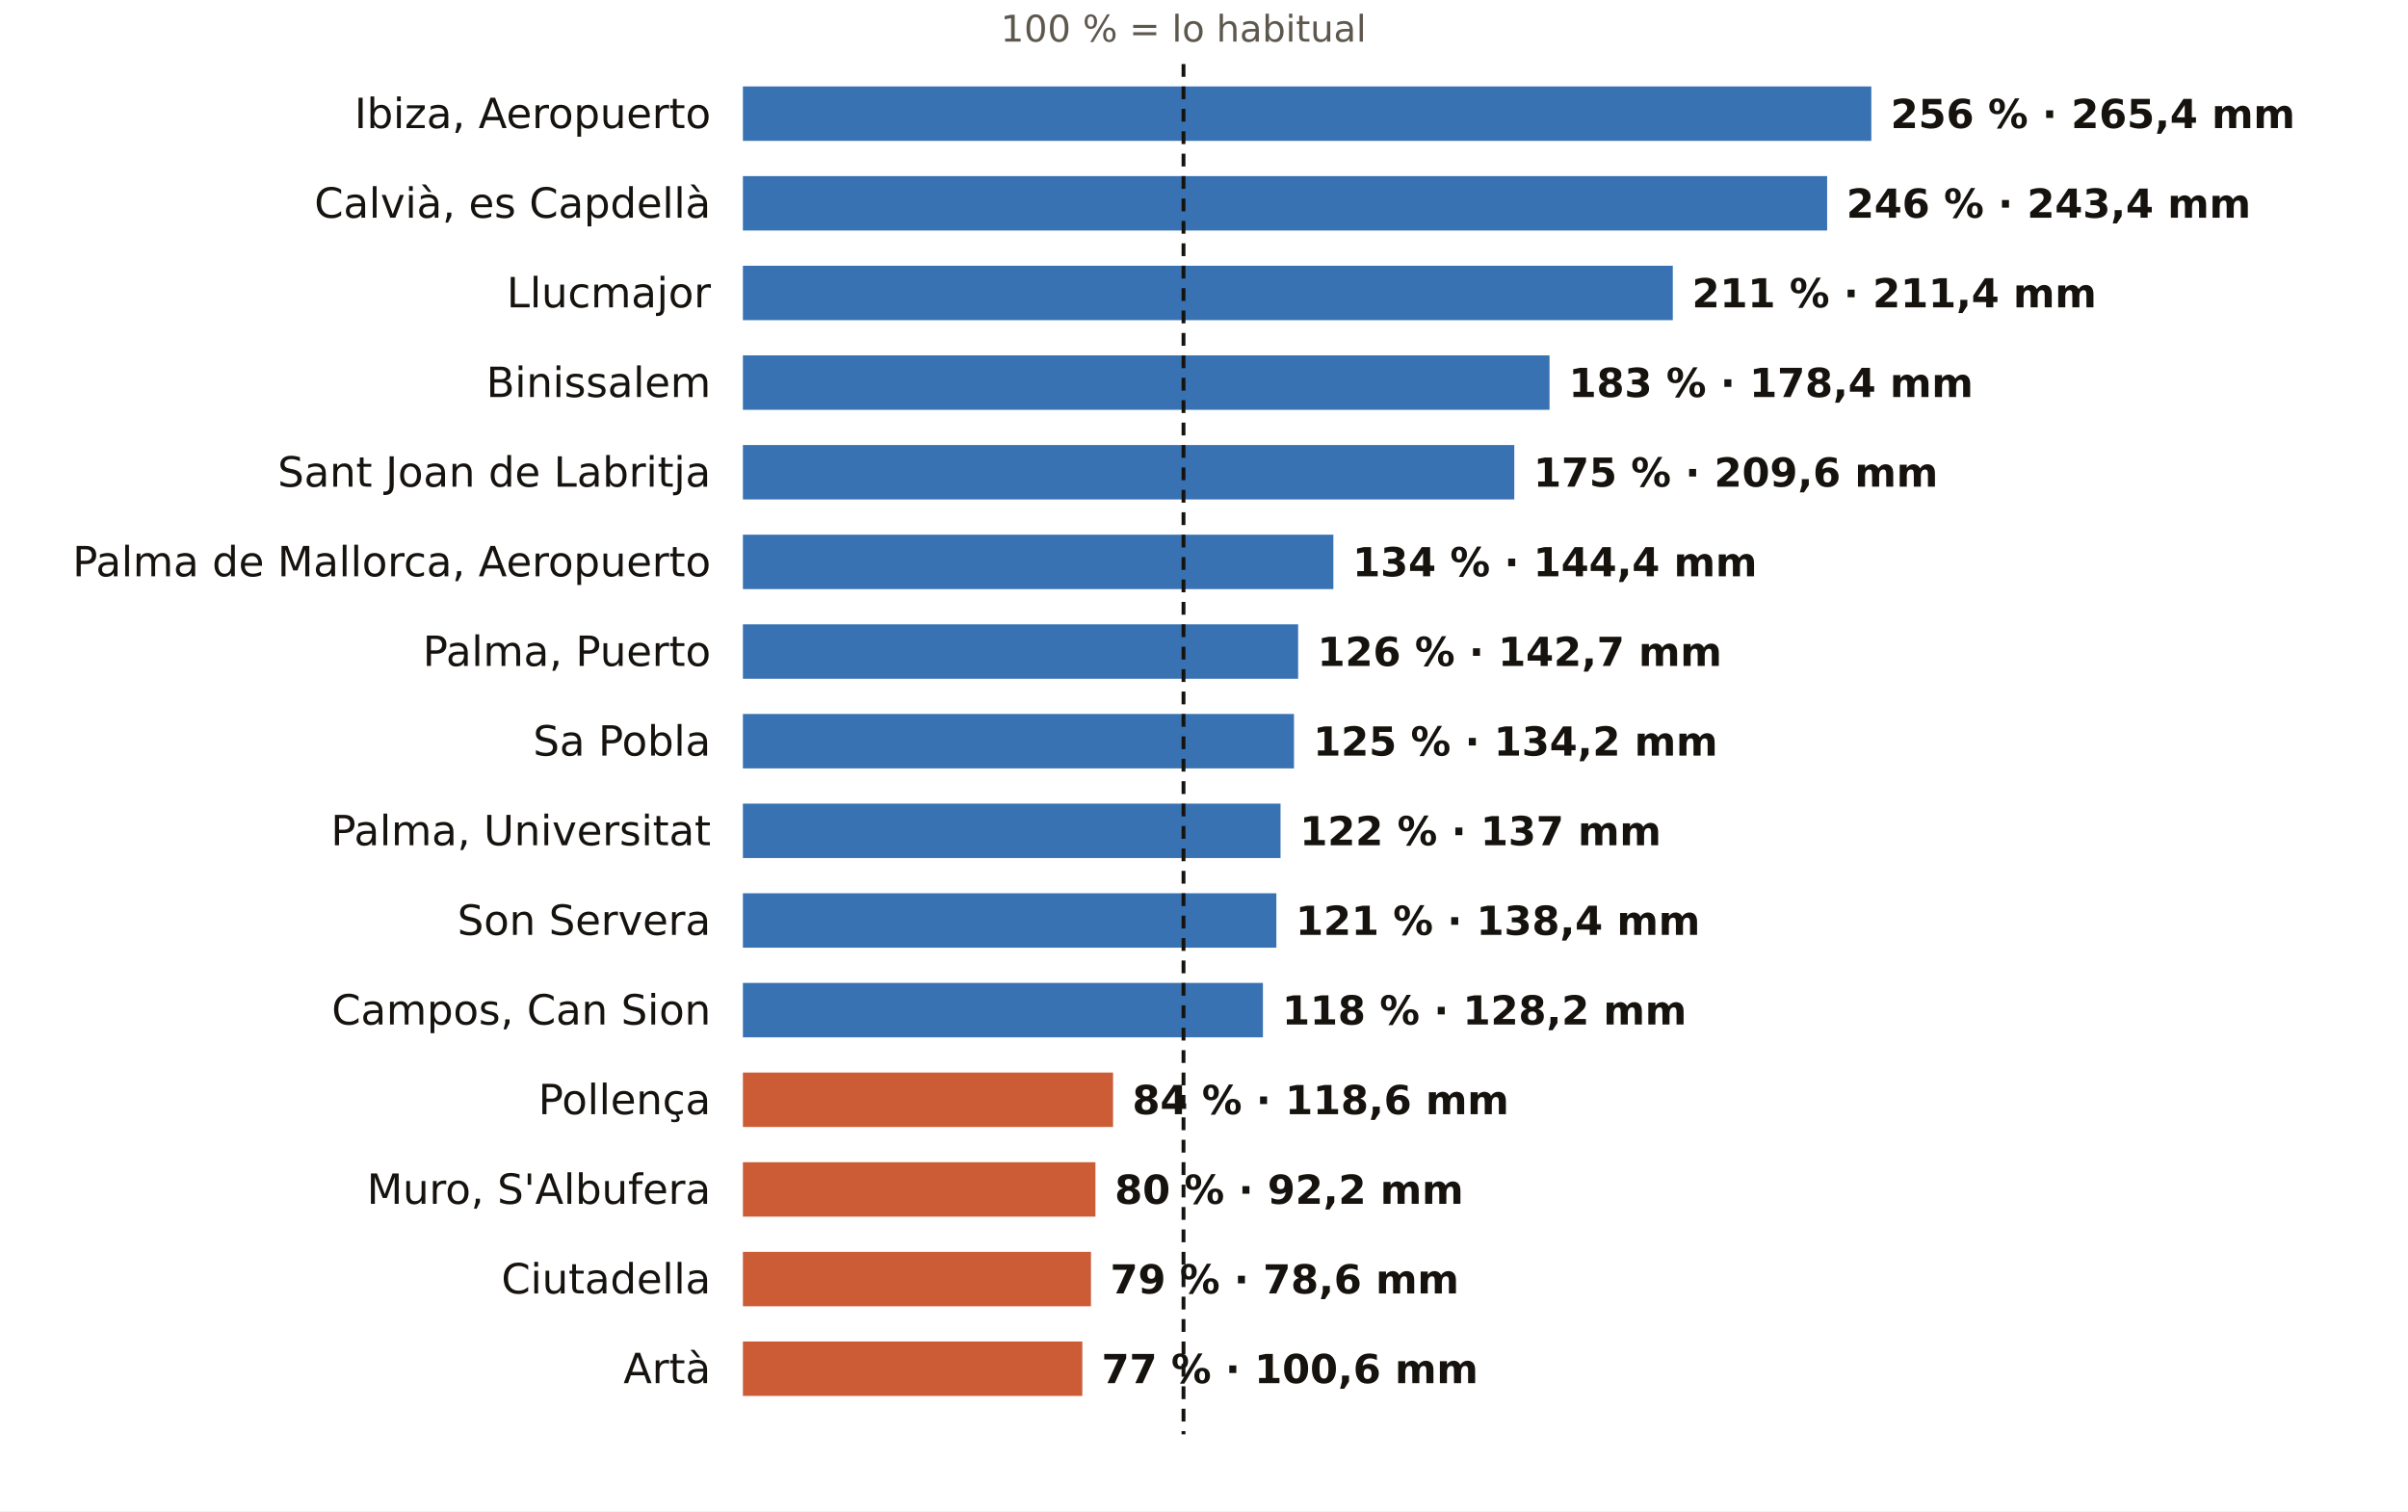
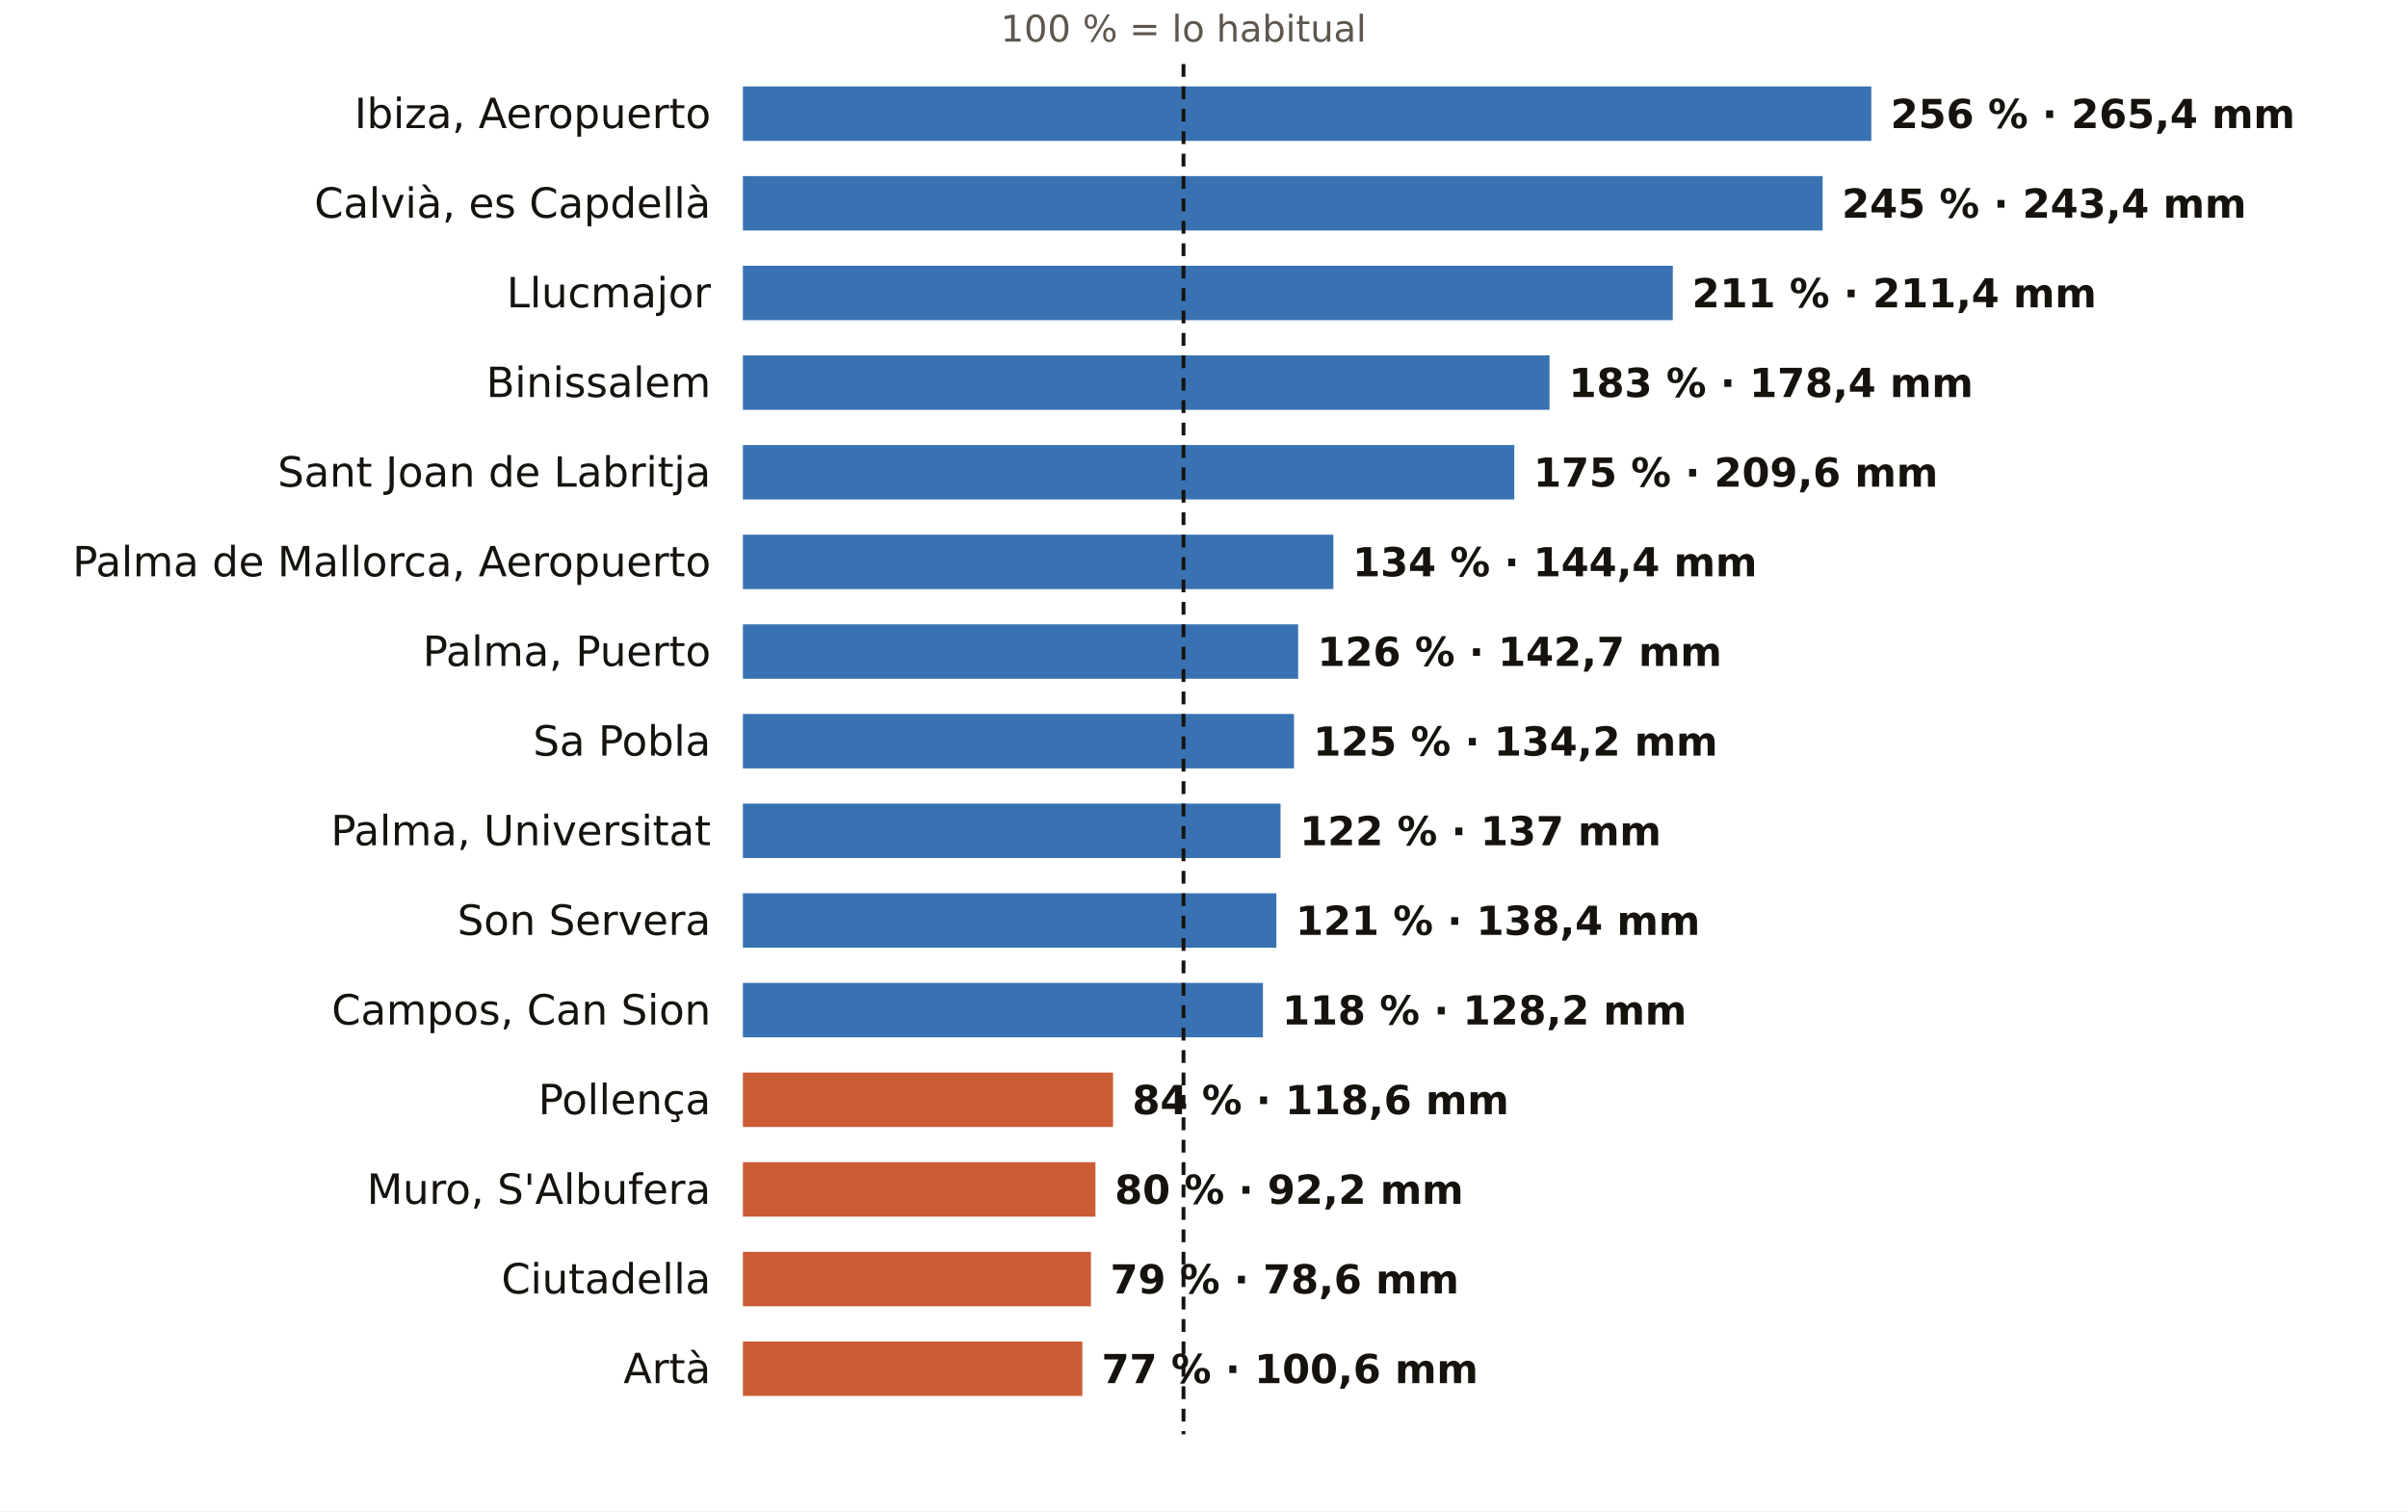
<svg xmlns="http://www.w3.org/2000/svg" viewBox="0 0 752 472" width="752" height="472" role="img" aria-label="El otoño en los pluviómetros de AEMET de Illes Balears: % de lo habitual">
  <rect width="752" height="472" fill="#FFFFFF" />
  <text x="369.6" y="13.0" font-size="11.5" fill="#5E574E" text-anchor="middle" font-weight="400" font-family="Public Sans, DejaVu Sans, Arial, sans-serif">100 % = lo habitual</text>
  <text x="222.0" y="40.0" font-size="13" fill="#16130F" text-anchor="end" font-weight="500" font-family="Public Sans, DejaVu Sans, Arial, sans-serif">Ibiza, Aeropuerto</text>
  <rect x="232" y="27" width="352.4" height="17" fill="#1F5FA8" opacity="0.88" />
  <text x="590.4" y="40.0" font-size="12.5" fill="#16130F" text-anchor="start" font-weight="600" font-family="Public Sans, DejaVu Sans, Arial, sans-serif">256 % · 265,4 mm</text>
  <text x="222.0" y="68.0" font-size="13" fill="#16130F" text-anchor="end" font-weight="500" font-family="Public Sans, DejaVu Sans, Arial, sans-serif">Calvià, es Capdellà</text>
-   <rect x="232" y="55" width="338.6" height="17" fill="#1F5FA8" opacity="0.88" />
-   <text x="576.6" y="68.0" font-size="12.5" fill="#16130F" text-anchor="start" font-weight="600" font-family="Public Sans, DejaVu Sans, Arial, sans-serif">246 % · 243,4 mm</text>
+   <rect x="232" y="55" width="337.2" height="17" fill="#1F5FA8" opacity="0.88" />
+   <text x="575.2" y="68.0" font-size="12.5" fill="#16130F" text-anchor="start" font-weight="600" font-family="Public Sans, DejaVu Sans, Arial, sans-serif">245 % · 243,4 mm</text>
  <text x="222.0" y="96.0" font-size="13" fill="#16130F" text-anchor="end" font-weight="500" font-family="Public Sans, DejaVu Sans, Arial, sans-serif">Llucmajor</text>
  <rect x="232" y="83" width="290.4" height="17" fill="#1F5FA8" opacity="0.88" />
  <text x="528.4" y="96.0" font-size="12.5" fill="#16130F" text-anchor="start" font-weight="600" font-family="Public Sans, DejaVu Sans, Arial, sans-serif">211 % · 211,4 mm</text>
  <text x="222.0" y="124.0" font-size="13" fill="#16130F" text-anchor="end" font-weight="500" font-family="Public Sans, DejaVu Sans, Arial, sans-serif">Binissalem</text>
  <rect x="232" y="111" width="251.9" height="17" fill="#1F5FA8" opacity="0.88" />
  <text x="489.9" y="124.0" font-size="12.5" fill="#16130F" text-anchor="start" font-weight="600" font-family="Public Sans, DejaVu Sans, Arial, sans-serif">183 % · 178,4 mm</text>
  <text x="222.0" y="152.0" font-size="13" fill="#16130F" text-anchor="end" font-weight="500" font-family="Public Sans, DejaVu Sans, Arial, sans-serif">Sant Joan de Labritja</text>
  <rect x="232" y="139" width="240.9" height="17" fill="#1F5FA8" opacity="0.88" />
  <text x="478.9" y="152.0" font-size="12.5" fill="#16130F" text-anchor="start" font-weight="600" font-family="Public Sans, DejaVu Sans, Arial, sans-serif">175 % · 209,6 mm</text>
  <text x="222.0" y="180.0" font-size="13" fill="#16130F" text-anchor="end" font-weight="500" font-family="Public Sans, DejaVu Sans, Arial, sans-serif">Palma de Mallorca, Aeropuerto</text>
  <rect x="232" y="167" width="184.4" height="17" fill="#1F5FA8" opacity="0.88" />
  <text x="422.4" y="180.0" font-size="12.5" fill="#16130F" text-anchor="start" font-weight="600" font-family="Public Sans, DejaVu Sans, Arial, sans-serif">134 % · 144,4 mm</text>
  <text x="222.0" y="208.0" font-size="13" fill="#16130F" text-anchor="end" font-weight="500" font-family="Public Sans, DejaVu Sans, Arial, sans-serif">Palma, Puerto</text>
  <rect x="232" y="195" width="173.4" height="17" fill="#1F5FA8" opacity="0.88" />
  <text x="411.4" y="208.0" font-size="12.5" fill="#16130F" text-anchor="start" font-weight="600" font-family="Public Sans, DejaVu Sans, Arial, sans-serif">126 % · 142,7 mm</text>
  <text x="222.0" y="236.0" font-size="13" fill="#16130F" text-anchor="end" font-weight="500" font-family="Public Sans, DejaVu Sans, Arial, sans-serif">Sa Pobla</text>
  <rect x="232" y="223" width="172.1" height="17" fill="#1F5FA8" opacity="0.88" />
  <text x="410.1" y="236.0" font-size="12.5" fill="#16130F" text-anchor="start" font-weight="600" font-family="Public Sans, DejaVu Sans, Arial, sans-serif">125 % · 134,2 mm</text>
  <text x="222.0" y="264.0" font-size="13" fill="#16130F" text-anchor="end" font-weight="500" font-family="Public Sans, DejaVu Sans, Arial, sans-serif">Palma, Universitat</text>
  <rect x="232" y="251" width="167.9" height="17" fill="#1F5FA8" opacity="0.88" />
  <text x="405.9" y="264.0" font-size="12.5" fill="#16130F" text-anchor="start" font-weight="600" font-family="Public Sans, DejaVu Sans, Arial, sans-serif">122 % · 137 mm</text>
  <text x="222.0" y="292.0" font-size="13" fill="#16130F" text-anchor="end" font-weight="500" font-family="Public Sans, DejaVu Sans, Arial, sans-serif">Son Servera</text>
  <rect x="232" y="279" width="166.6" height="17" fill="#1F5FA8" opacity="0.88" />
  <text x="404.6" y="292.0" font-size="12.5" fill="#16130F" text-anchor="start" font-weight="600" font-family="Public Sans, DejaVu Sans, Arial, sans-serif">121 % · 138,4 mm</text>
  <text x="222.0" y="320.0" font-size="13" fill="#16130F" text-anchor="end" font-weight="500" font-family="Public Sans, DejaVu Sans, Arial, sans-serif">Campos, Can Sion</text>
  <rect x="232" y="307" width="162.4" height="17" fill="#1F5FA8" opacity="0.88" />
  <text x="400.4" y="320.0" font-size="12.5" fill="#16130F" text-anchor="start" font-weight="600" font-family="Public Sans, DejaVu Sans, Arial, sans-serif">118 % · 128,2 mm</text>
  <text x="222.0" y="348.0" font-size="13" fill="#16130F" text-anchor="end" font-weight="500" font-family="Public Sans, DejaVu Sans, Arial, sans-serif">Pollença</text>
  <rect x="232" y="335" width="115.6" height="17" fill="#C4461A" opacity="0.88" />
  <text x="353.6" y="348.0" font-size="12.5" fill="#16130F" text-anchor="start" font-weight="600" font-family="Public Sans, DejaVu Sans, Arial, sans-serif">84 % · 118,6 mm</text>
  <text x="222.0" y="376.0" font-size="13" fill="#16130F" text-anchor="end" font-weight="500" font-family="Public Sans, DejaVu Sans, Arial, sans-serif">Muro, S'Albufera</text>
  <rect x="232" y="363" width="110.1" height="17" fill="#C4461A" opacity="0.88" />
  <text x="348.1" y="376.0" font-size="12.5" fill="#16130F" text-anchor="start" font-weight="600" font-family="Public Sans, DejaVu Sans, Arial, sans-serif">80 % · 92,2 mm</text>
  <text x="222.0" y="404.0" font-size="13" fill="#16130F" text-anchor="end" font-weight="500" font-family="Public Sans, DejaVu Sans, Arial, sans-serif">Ciutadella</text>
  <rect x="232" y="391" width="108.7" height="17" fill="#C4461A" opacity="0.88" />
  <text x="346.7" y="404.0" font-size="12.5" fill="#16130F" text-anchor="start" font-weight="600" font-family="Public Sans, DejaVu Sans, Arial, sans-serif">79 % · 78,6 mm</text>
  <text x="222.0" y="432.0" font-size="13" fill="#16130F" text-anchor="end" font-weight="500" font-family="Public Sans, DejaVu Sans, Arial, sans-serif">Artà</text>
  <rect x="232" y="419" width="106.0" height="17" fill="#C4461A" opacity="0.88" />
  <text x="344.0" y="432.0" font-size="12.5" fill="#16130F" text-anchor="start" font-weight="600" font-family="Public Sans, DejaVu Sans, Arial, sans-serif">77 % · 100,6 mm</text>
  <line x1="369.6" x2="369.6" y1="20" y2="448" stroke="#16130F" stroke-width="1.2" stroke-dasharray="4 3" />
</svg>
